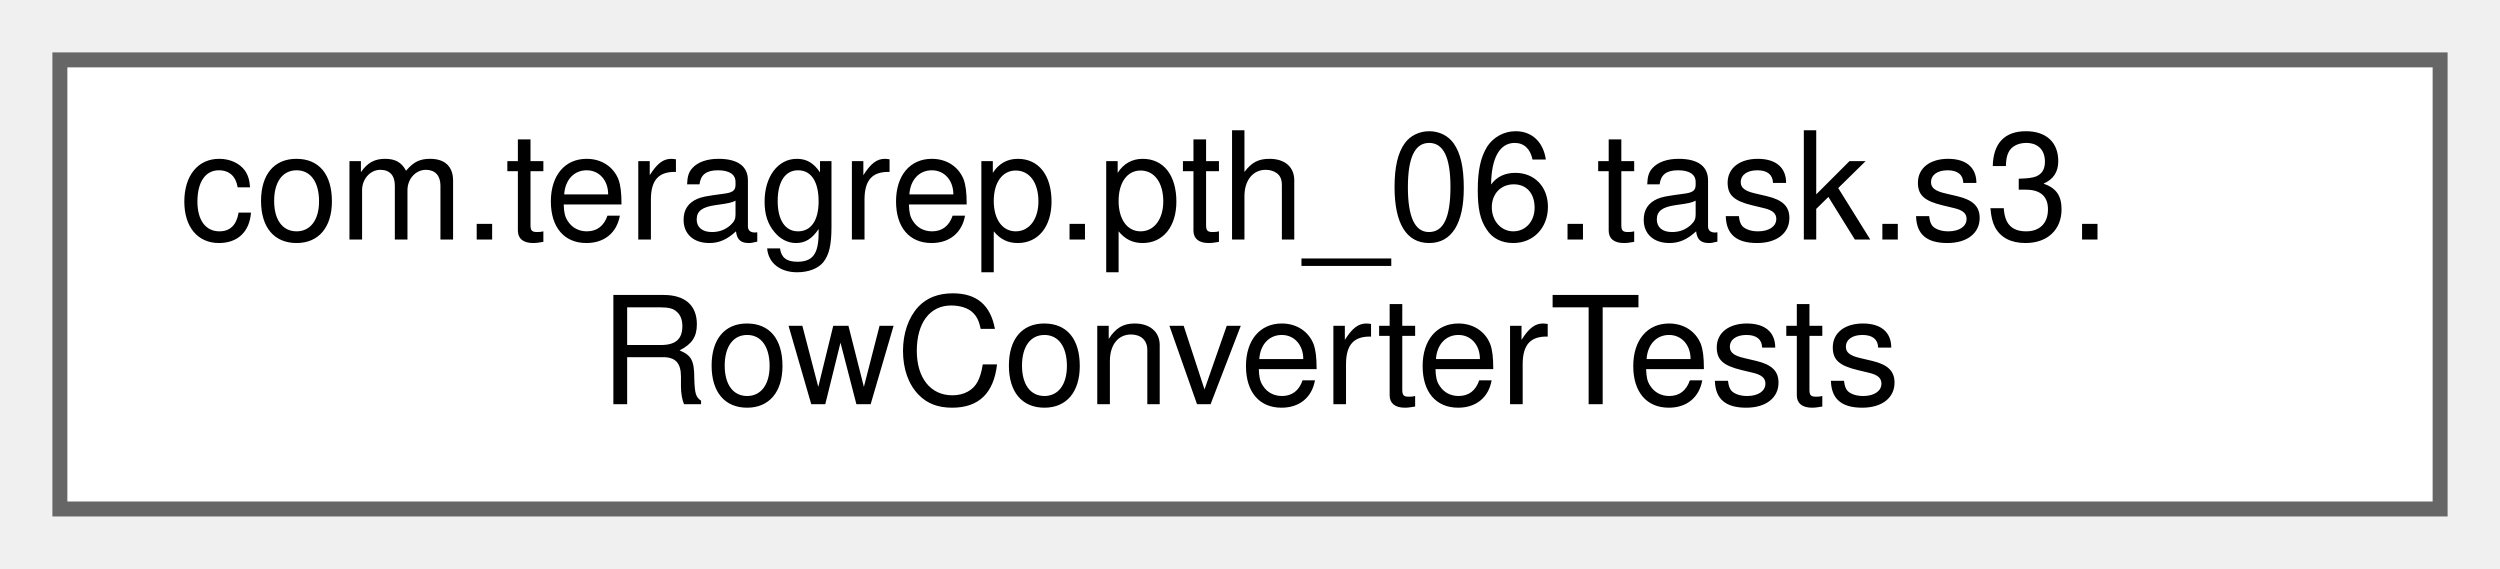
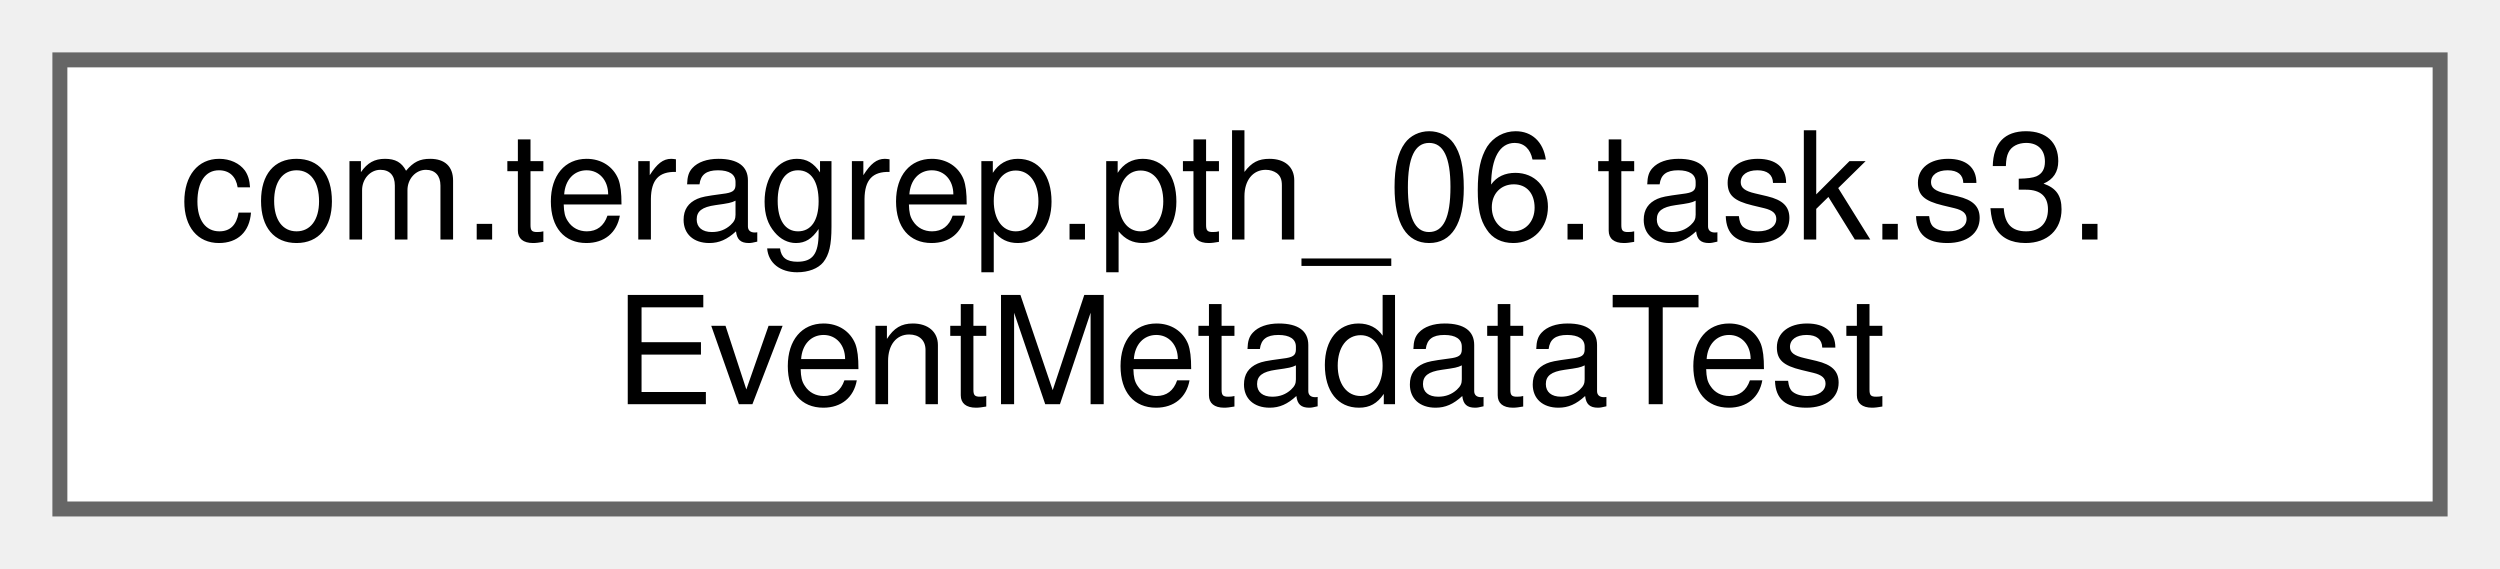
<svg xmlns="http://www.w3.org/2000/svg" xmlns:xlink="http://www.w3.org/1999/xlink" width="167pt" height="38pt" viewBox="0.00 0.00 167.00 38.00">
  <g id="graph0" class="graph" transform="scale(1 1) rotate(0) translate(4 34)">
    <g id="Node000000" class="node">
      <g id="a_Node000000">
-         <a xlink:href="classcom_1_1teragrep_1_1pth__06_1_1task_1_1s3_1_1RowConverterTests.html" target="_top" xlink:title=" ">
+         <a xlink:href="classcom_1_1teragrep_1_1pth__06_1_1task_1_1s3_1_1EventMetadataTest.html" target="_top" xlink:title=" ">
          <polygon fill="white" stroke="#666666" points="159,-30 0,-30 0,0 159,0 159,-30" />
          <text text-anchor="start" x="8" y="-18" font-family="Helvetica,sans-Serif" font-size="10.00">com.teragrep.pth_06.task.s3.</text>
-           <text text-anchor="middle" x="79.5" y="-7" font-family="Helvetica,sans-Serif" font-size="10.00">RowConverterTests</text>
+           <text text-anchor="middle" x="79.5" y="-7" font-family="Helvetica,sans-Serif" font-size="10.00">EventMetadataTest</text>
        </a>
      </g>
    </g>
  </g>
</svg>
